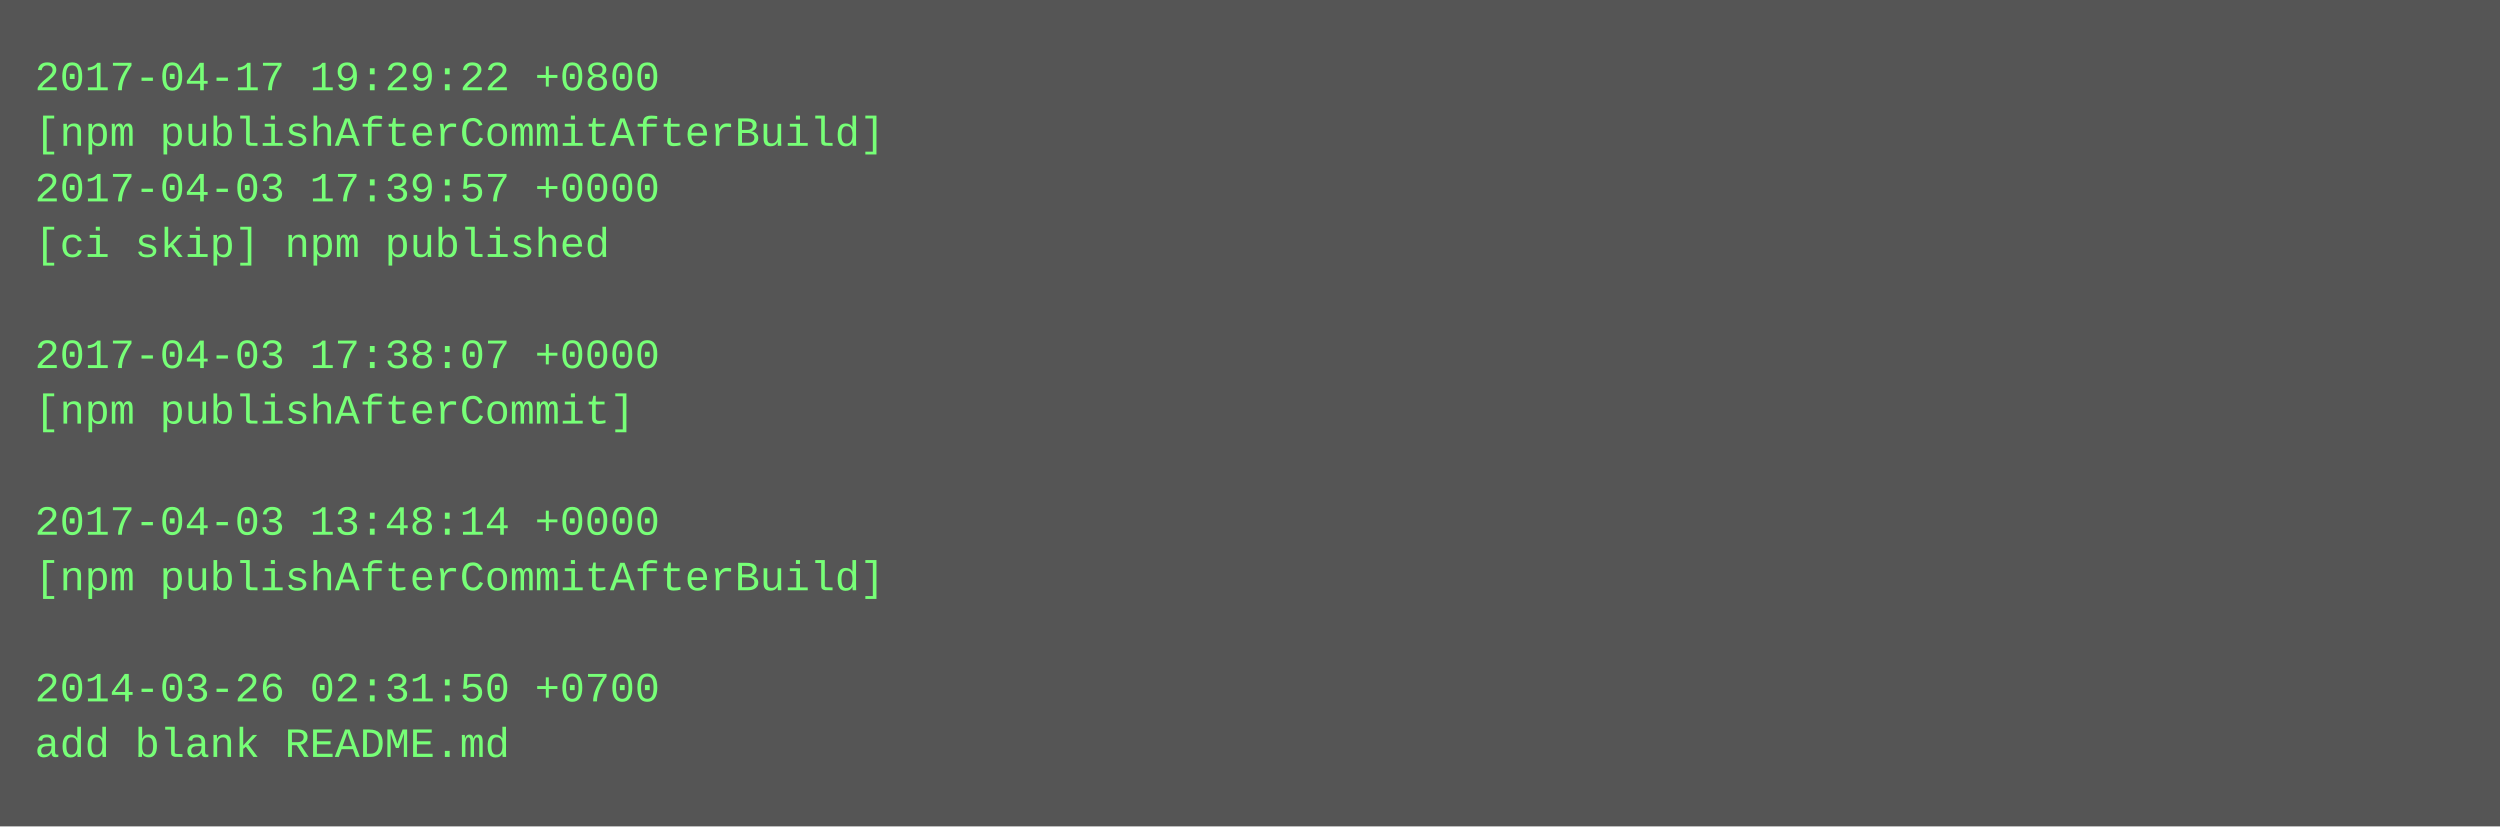
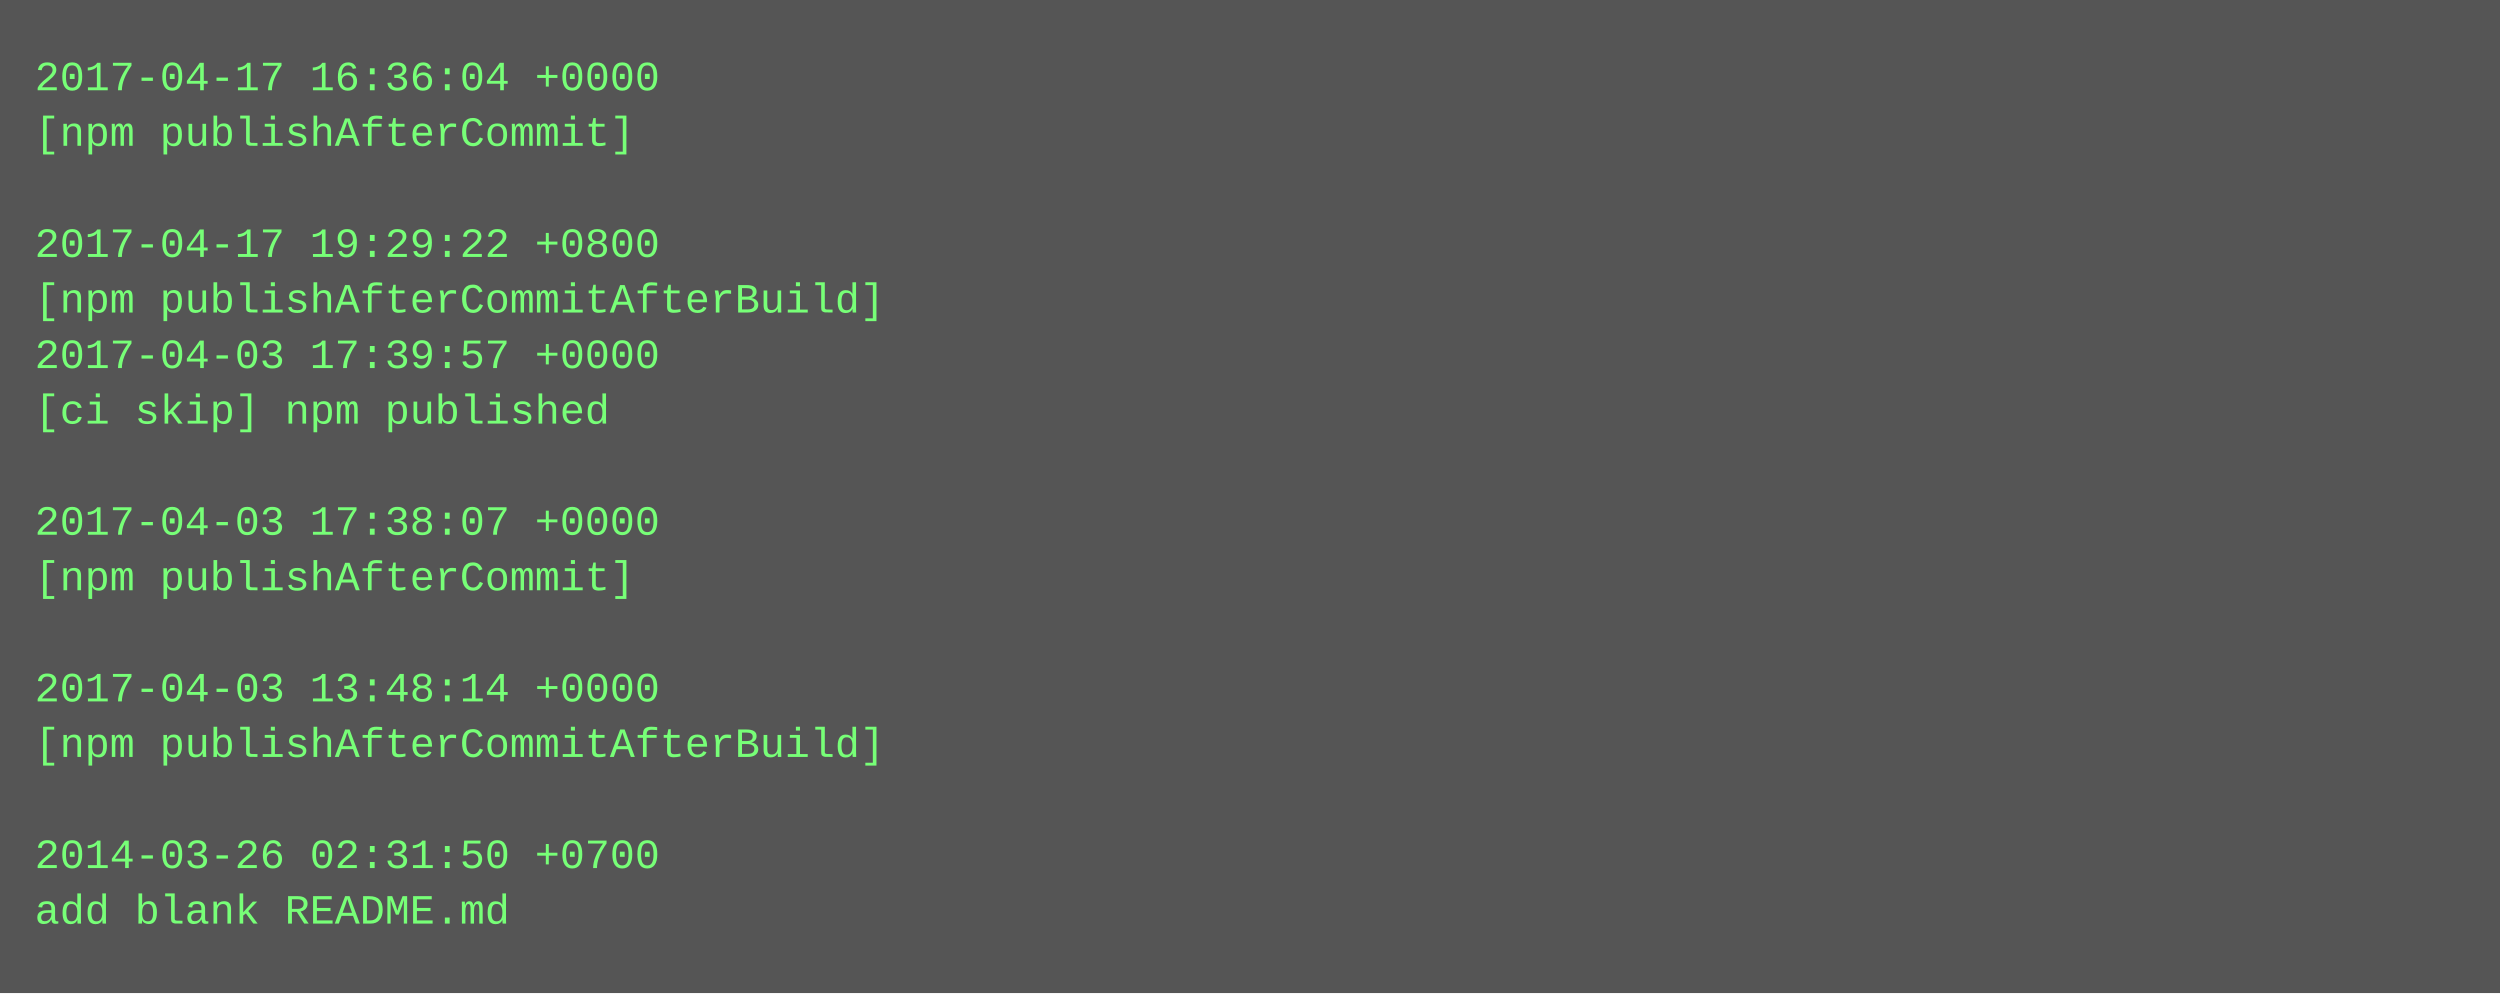
- <svg xmlns="http://www.w3.org/2000/svg" height="238" width="720">
-   <rect height="238" fill="#555" width="720" />
+ <svg xmlns="http://www.w3.org/2000/svg" height="286" width="720">
+   <rect height="286" fill="#555" width="720" />
  <text fill="#7f7" font-family="Courier New" font-size="12" xml:space="preserve">
-     <tspan x="10" y="26">2017-04-17 19:29:22 +0800</tspan>
-     <tspan x="10" y="42">[npm publishAfterCommitAfterBuild]</tspan>
-     <tspan x="10" y="58">2017-04-03 17:39:57 +0000</tspan>
-     <tspan x="10" y="74">[ci skip] npm published</tspan>
-     <tspan x="10" y="90" />
-     <tspan x="10" y="106">2017-04-03 17:38:07 +0000</tspan>
-     <tspan x="10" y="122">[npm publishAfterCommit]</tspan>
+     <tspan x="10" y="26">2017-04-17 16:36:04 +0000</tspan>
+     <tspan x="10" y="42">[npm publishAfterCommit]</tspan>
+     <tspan x="10" y="58" />
+     <tspan x="10" y="74">2017-04-17 19:29:22 +0800</tspan>
+     <tspan x="10" y="90">[npm publishAfterCommitAfterBuild]</tspan>
+     <tspan x="10" y="106">2017-04-03 17:39:57 +0000</tspan>
+     <tspan x="10" y="122">[ci skip] npm published</tspan>
    <tspan x="10" y="138" />
-     <tspan x="10" y="154">2017-04-03 13:48:14 +0000</tspan>
-     <tspan x="10" y="170">[npm publishAfterCommitAfterBuild]</tspan>
+     <tspan x="10" y="154">2017-04-03 17:38:07 +0000</tspan>
+     <tspan x="10" y="170">[npm publishAfterCommit]</tspan>
    <tspan x="10" y="186" />
-     <tspan x="10" y="202">2014-03-26 02:31:50 +0700</tspan>
-     <tspan x="10" y="218">add blank README.md</tspan>
+     <tspan x="10" y="202">2017-04-03 13:48:14 +0000</tspan>
+     <tspan x="10" y="218">[npm publishAfterCommitAfterBuild]</tspan>
+     <tspan x="10" y="234" />
+     <tspan x="10" y="250">2014-03-26 02:31:50 +0700</tspan>
+     <tspan x="10" y="266">add blank README.md</tspan>
  </text>
</svg>
